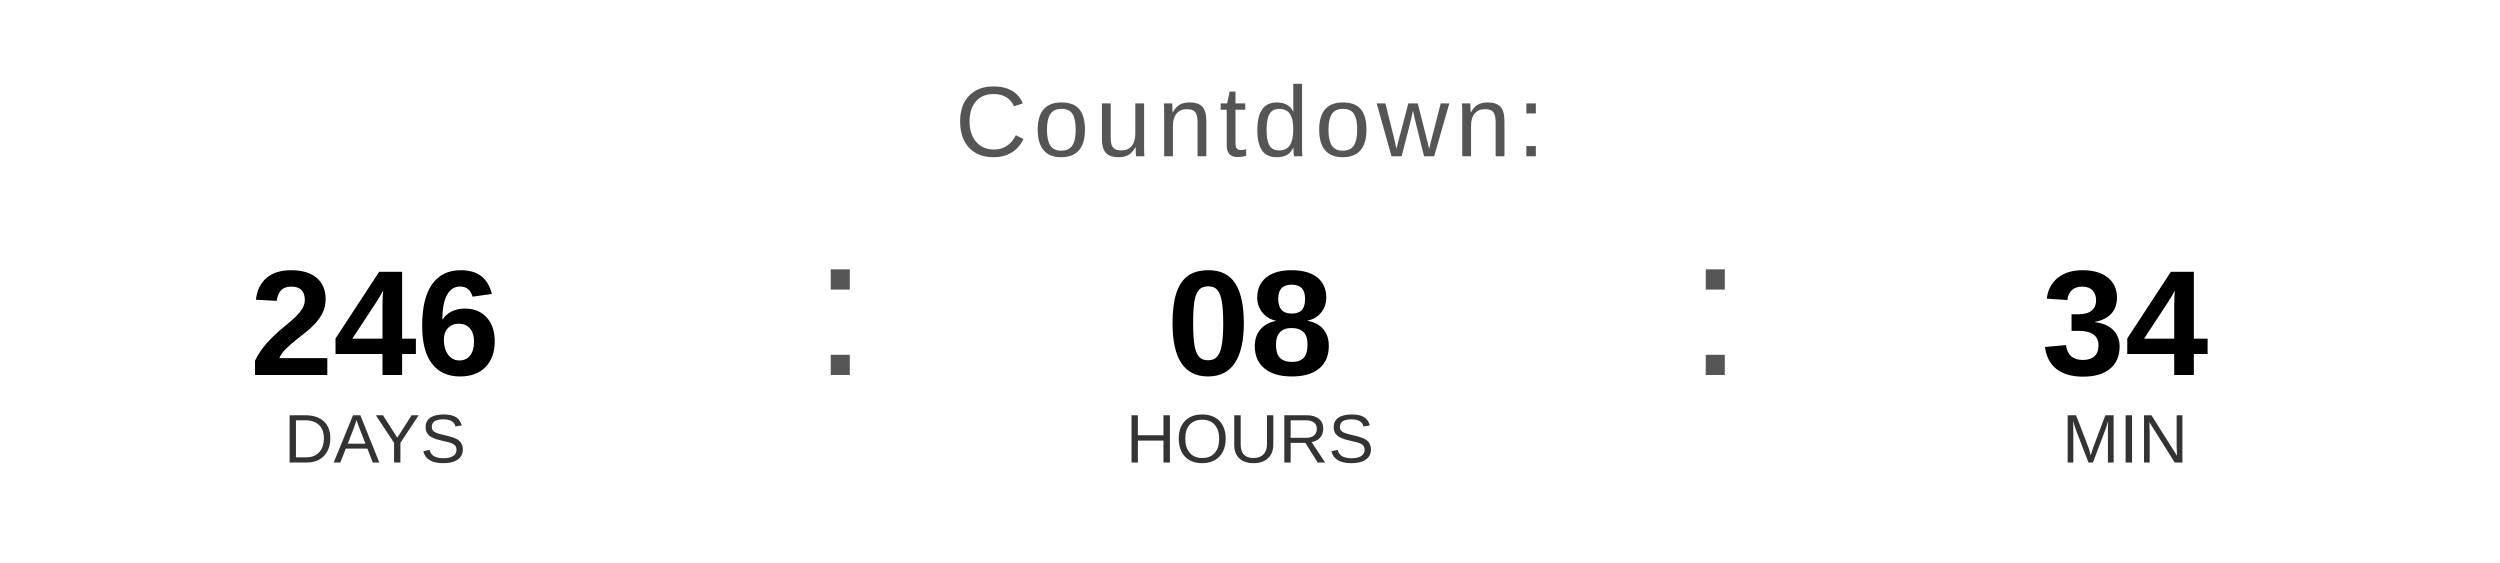
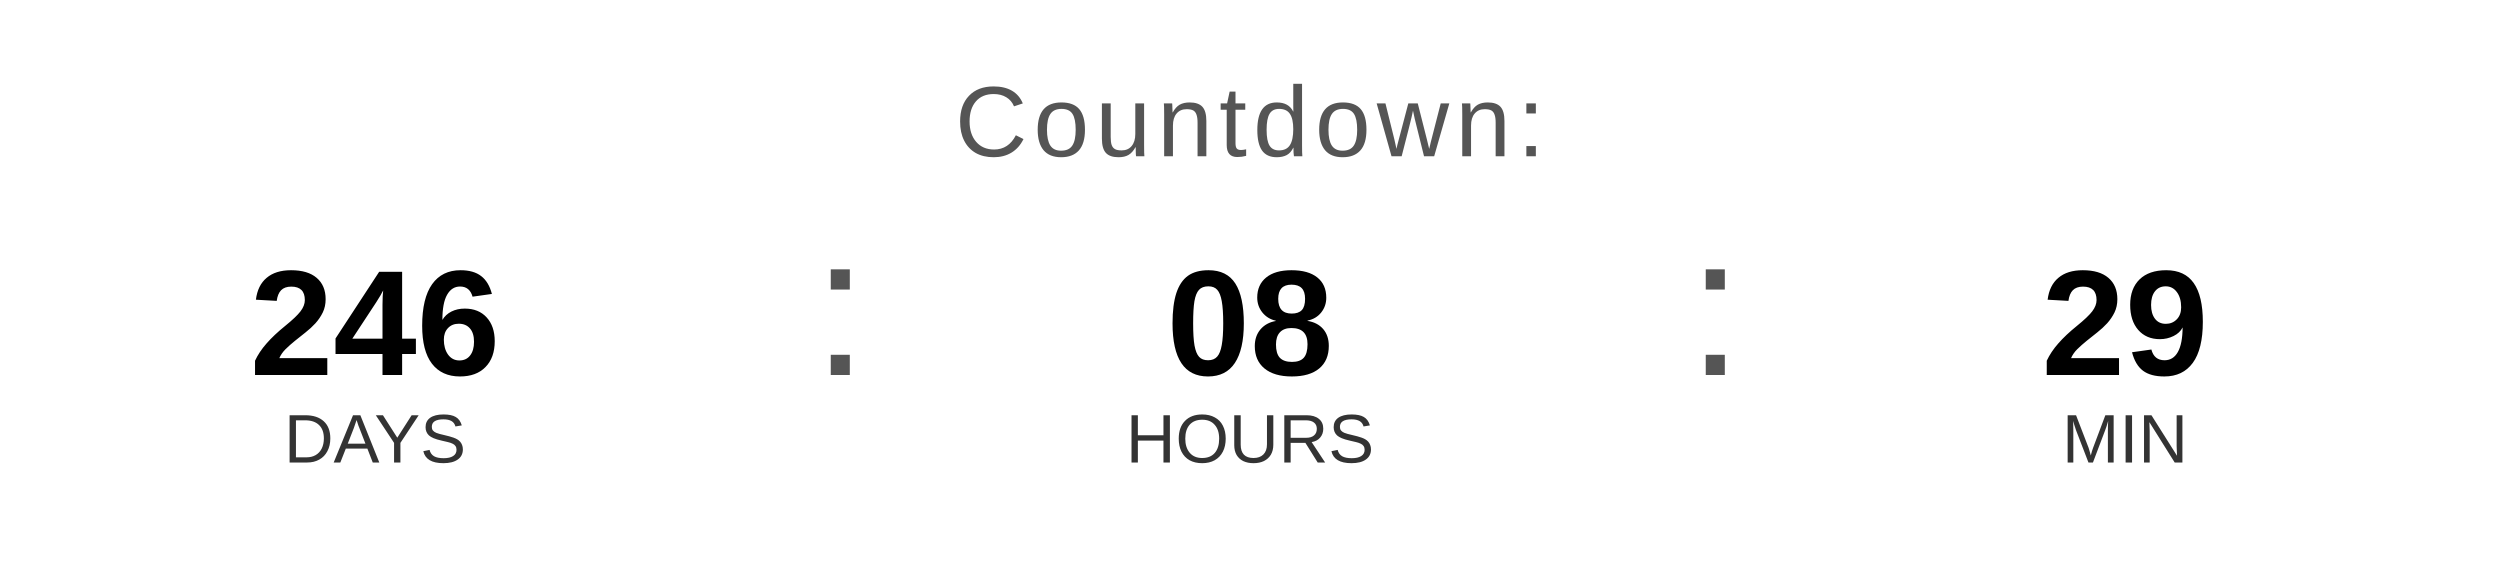
<svg xmlns="http://www.w3.org/2000/svg" width="400" height="90" viewBox="0 0 400 90">
  <text x="200" y="25" font-family="Arial, Helvetica, sans-serif" font-size="16" fill="#555555" text-anchor="middle" letter-spacing="1">
    Countdown:
  </text>
  <text x="60" y="60" font-family="Arial, Helvetica, sans-serif" font-size="24" font-weight="bold" fill="#000000" text-anchor="middle">246</text>
  <text x="60" y="74" font-family="Arial, Helvetica, sans-serif" font-size="11" fill="#333333" text-anchor="middle">DAYS</text>
  <text x="130" y="60" font-family="Arial, sans-serif" font-size="32" fill="#555555">:</text>
  <text x="200" y="60" font-family="Arial, Helvetica, sans-serif" font-size="24" font-weight="bold" fill="#000000" text-anchor="middle">08</text>
  <text x="200" y="74" font-family="Arial, Helvetica, sans-serif" font-size="11" fill="#333333" text-anchor="middle">HOURS</text>
  <text x="270" y="60" font-family="Arial, sans-serif" font-size="32" fill="#555555">:</text>
-   <text x="340" y="60" font-family="Arial, Helvetica, sans-serif" font-size="24" font-weight="bold" fill="#000000" text-anchor="middle">34</text>
+   <text x="340" y="60" font-family="Arial, Helvetica, sans-serif" font-size="24" font-weight="bold" fill="#000000" text-anchor="middle">29</text>
  <text x="340" y="74" font-family="Arial, Helvetica, sans-serif" font-size="11" fill="#333333" text-anchor="middle">MIN</text>
</svg>
